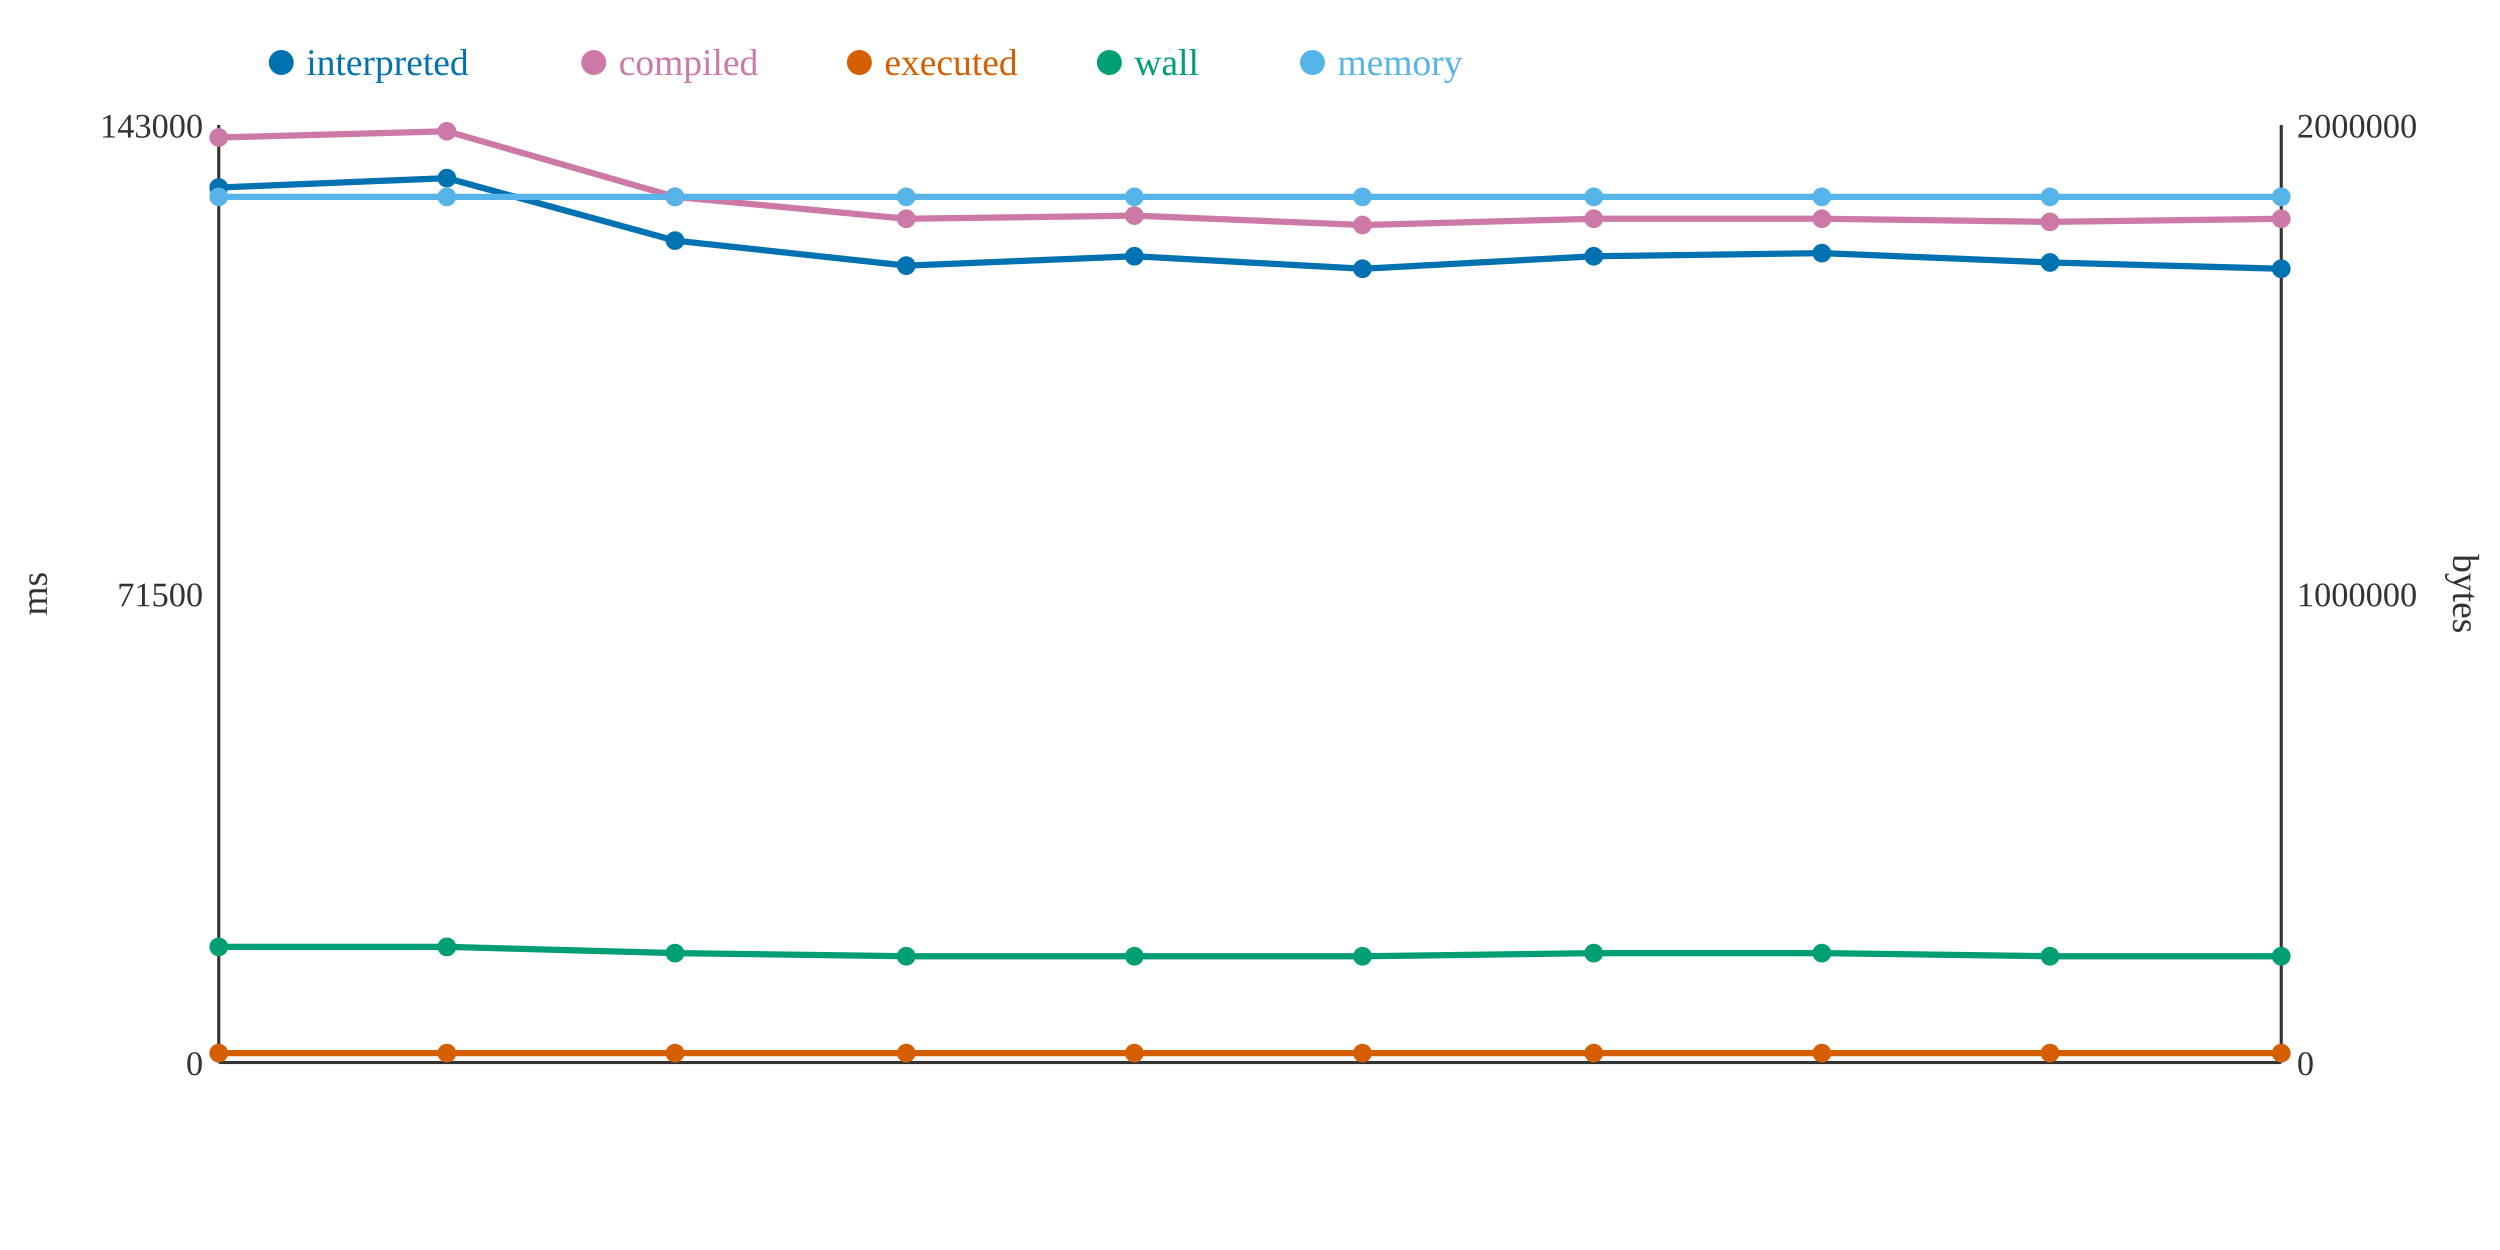
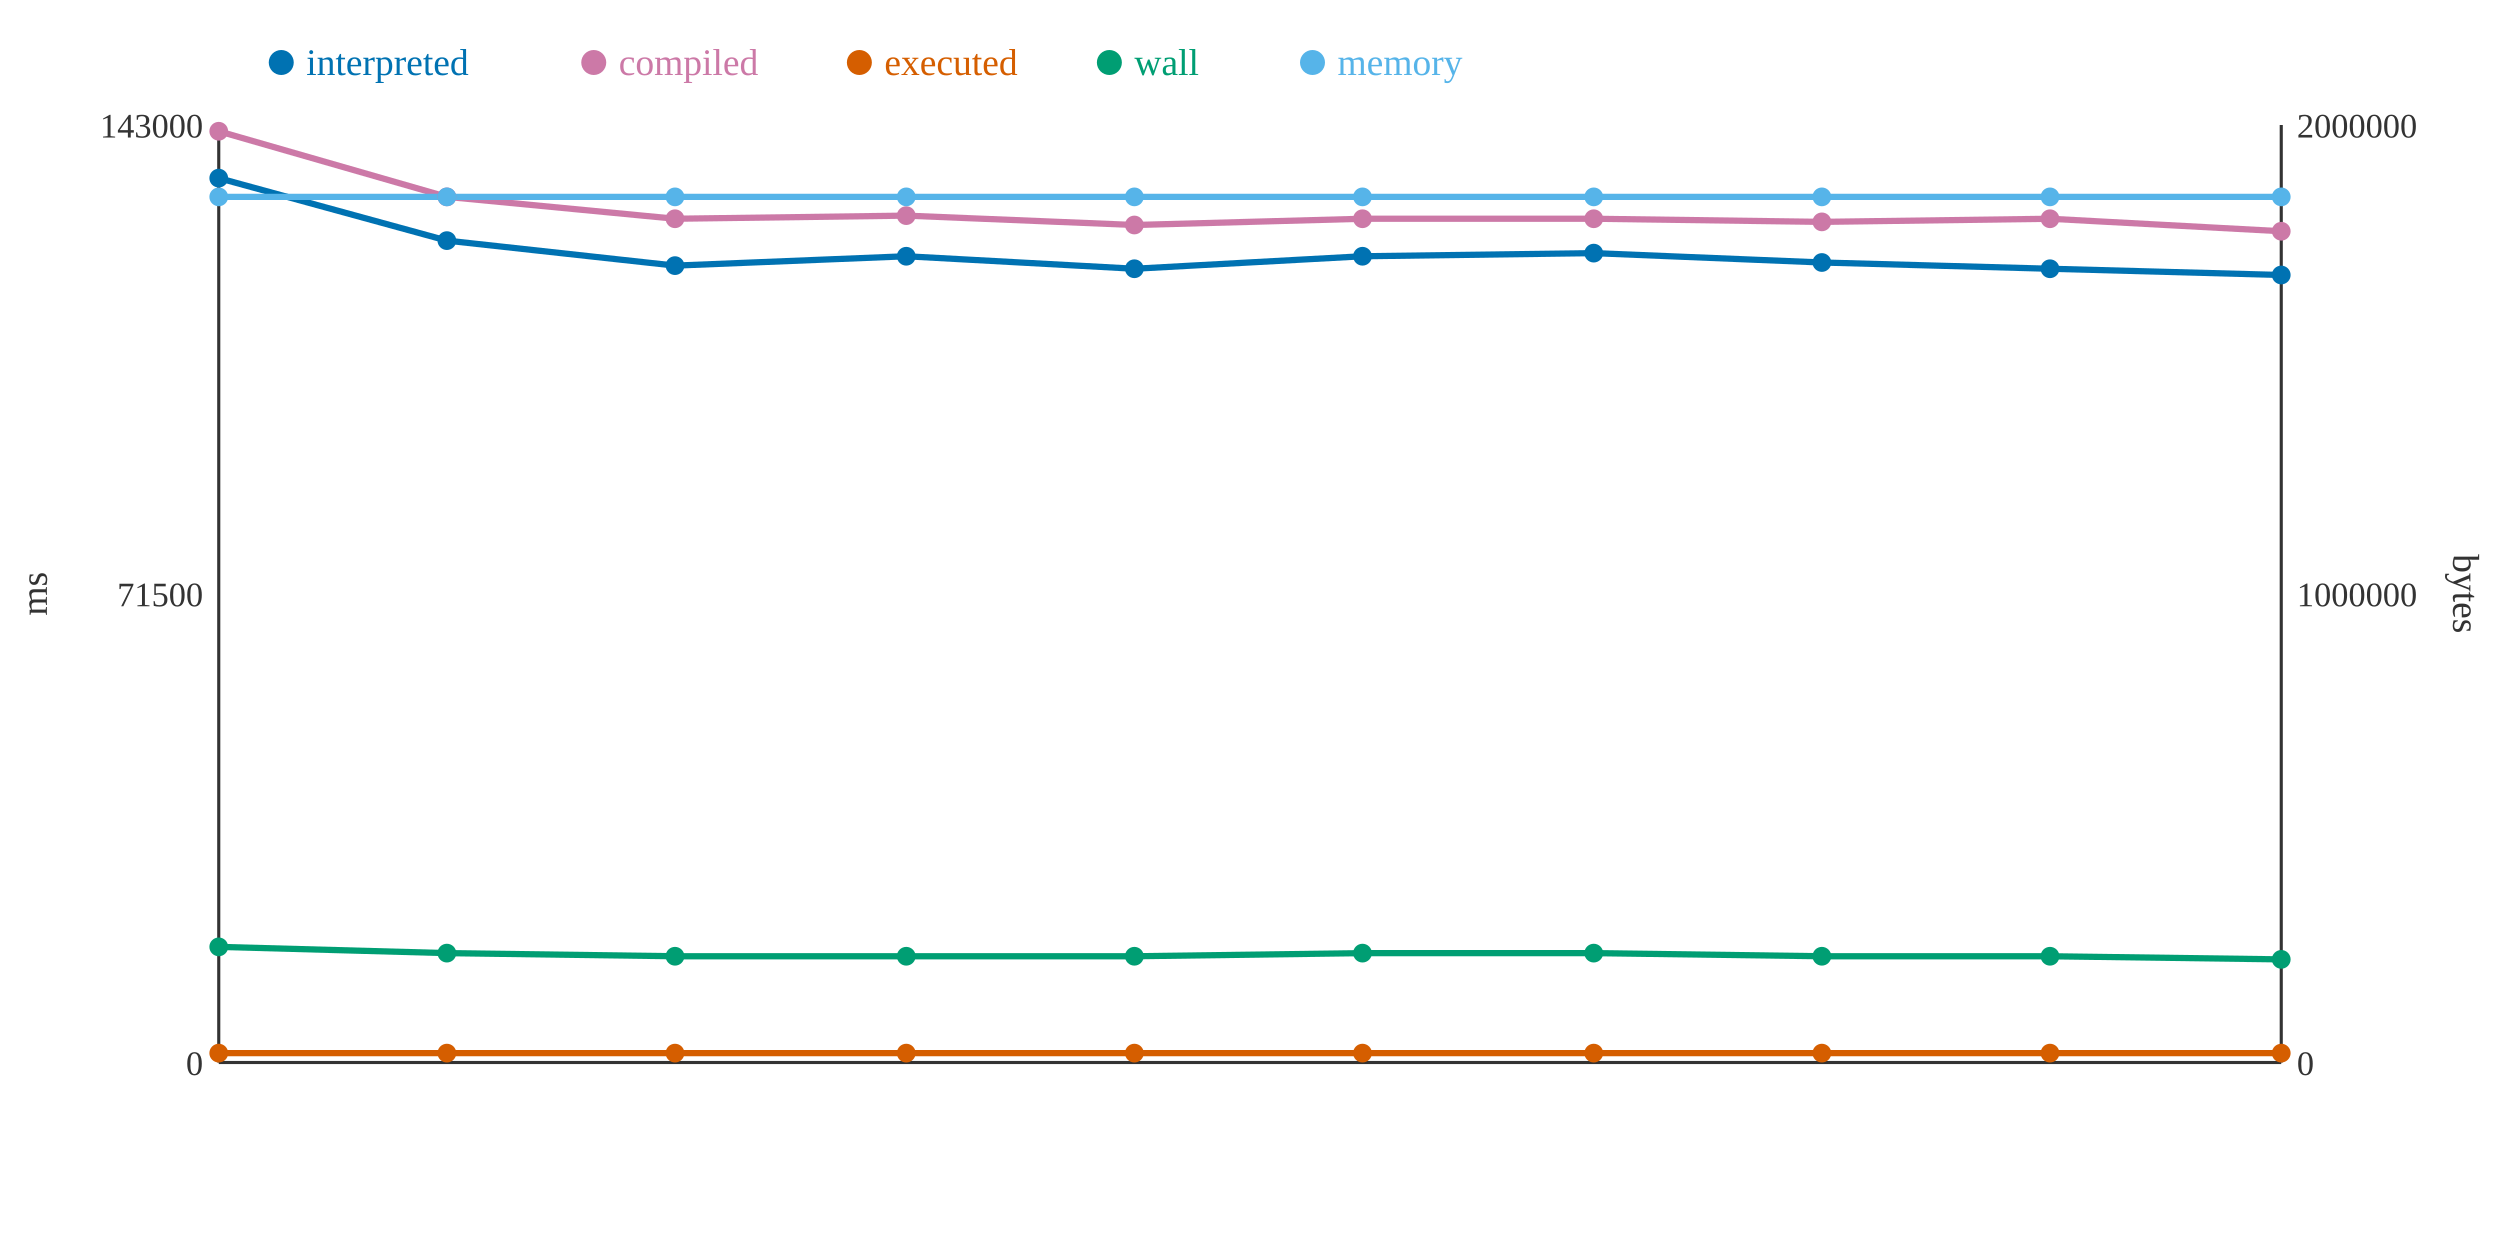
<svg xmlns="http://www.w3.org/2000/svg" width="800" height="400">
  <rect width="800" height="400" fill="white" />
  <line x1="70" y1="40" x2="70" y2="340" stroke="#333" stroke-width="1" />
  <line x1="70" y1="340" x2="730" y2="340" stroke="#333" stroke-width="1" />
  <line x1="730" y1="40" x2="730" y2="340" stroke="#333" stroke-width="1" />
  <text x="65" y="344" text-anchor="end" font-size="11" fill="#333">0</text>
  <text x="65" y="194" text-anchor="end" font-size="11" fill="#333">71500</text>
  <text x="65" y="44" text-anchor="end" font-size="11" fill="#333">143000</text>
  <text x="15" y="190" text-anchor="middle" font-size="12" fill="#333" transform="rotate(-90 15 190)">ms</text>
  <text x="735" y="344" text-anchor="start" font-size="11" fill="#333">0</text>
  <text x="735" y="194" text-anchor="start" font-size="11" fill="#333">1000000</text>
  <text x="735" y="44" text-anchor="start" font-size="11" fill="#333">2000000</text>
  <text x="785" y="190" text-anchor="middle" font-size="12" fill="#333" transform="rotate(90 785 190)">bytes</text>
-   <polyline points="70,60 143,57 216,77 290,85 363,82 436,86 510,82 583,81 656,84 730,86" fill="none" stroke="#0072B2" stroke-width="2" />
-   <polyline points="70,44 143,42 216,63 290,70 363,69 436,72 510,70 583,70 656,71 730,70" fill="none" stroke="#CC79A7" stroke-width="2" />
+   <polyline points="70,57 143,77 216,85 290,82 363,86 436,82 510,81 583,84 656,86 730,88" fill="none" stroke="#0072B2" stroke-width="2" />
+   <polyline points="70,42 143,63 216,70 290,69 363,72 436,70 510,70 583,71 656,70 730,74" fill="none" stroke="#CC79A7" stroke-width="2" />
  <polyline points="70,337 143,337 216,337 290,337 363,337 436,337 510,337 583,337 656,337 730,337" fill="none" stroke="#D55E00" stroke-width="2" />
-   <polyline points="70,303 143,303 216,305 290,306 363,306 436,306 510,305 583,305 656,306 730,306" fill="none" stroke="#009E73" stroke-width="2" />
+   <polyline points="70,303 143,305 216,306 290,306 363,306 436,305 510,305 583,306 656,306 730,307" fill="none" stroke="#009E73" stroke-width="2" />
  <polyline points="70,63 143,63 216,63 290,63 363,63 436,63 510,63 583,63 656,63 730,63" fill="none" stroke="#56B4E9" stroke-width="2" />
-   <circle cx="70" cy="60" r="3" fill="#0072B2" />
-   <circle cx="70" cy="44" r="3" fill="#CC79A7" />
+   <circle cx="70" cy="57" r="3" fill="#0072B2" />
+   <circle cx="70" cy="42" r="3" fill="#CC79A7" />
  <circle cx="70" cy="337" r="3" fill="#D55E00" />
  <circle cx="70" cy="303" r="3" fill="#009E73" />
  <circle cx="70" cy="63" r="3" fill="#56B4E9" />
-   <circle cx="143" cy="57" r="3" fill="#0072B2" />
-   <circle cx="143" cy="42" r="3" fill="#CC79A7" />
+   <circle cx="143" cy="77" r="3" fill="#0072B2" />
+   <circle cx="143" cy="63" r="3" fill="#CC79A7" />
  <circle cx="143" cy="337" r="3" fill="#D55E00" />
-   <circle cx="143" cy="303" r="3" fill="#009E73" />
+   <circle cx="143" cy="305" r="3" fill="#009E73" />
  <circle cx="143" cy="63" r="3" fill="#56B4E9" />
-   <circle cx="216" cy="77" r="3" fill="#0072B2" />
-   <circle cx="216" cy="63" r="3" fill="#CC79A7" />
+   <circle cx="216" cy="85" r="3" fill="#0072B2" />
+   <circle cx="216" cy="70" r="3" fill="#CC79A7" />
  <circle cx="216" cy="337" r="3" fill="#D55E00" />
-   <circle cx="216" cy="305" r="3" fill="#009E73" />
+   <circle cx="216" cy="306" r="3" fill="#009E73" />
  <circle cx="216" cy="63" r="3" fill="#56B4E9" />
-   <circle cx="290" cy="85" r="3" fill="#0072B2" />
-   <circle cx="290" cy="70" r="3" fill="#CC79A7" />
+   <circle cx="290" cy="82" r="3" fill="#0072B2" />
+   <circle cx="290" cy="69" r="3" fill="#CC79A7" />
  <circle cx="290" cy="337" r="3" fill="#D55E00" />
  <circle cx="290" cy="306" r="3" fill="#009E73" />
  <circle cx="290" cy="63" r="3" fill="#56B4E9" />
-   <circle cx="363" cy="82" r="3" fill="#0072B2" />
-   <circle cx="363" cy="69" r="3" fill="#CC79A7" />
+   <circle cx="363" cy="86" r="3" fill="#0072B2" />
+   <circle cx="363" cy="72" r="3" fill="#CC79A7" />
  <circle cx="363" cy="337" r="3" fill="#D55E00" />
  <circle cx="363" cy="306" r="3" fill="#009E73" />
  <circle cx="363" cy="63" r="3" fill="#56B4E9" />
-   <circle cx="436" cy="86" r="3" fill="#0072B2" />
-   <circle cx="436" cy="72" r="3" fill="#CC79A7" />
+   <circle cx="436" cy="82" r="3" fill="#0072B2" />
+   <circle cx="436" cy="70" r="3" fill="#CC79A7" />
  <circle cx="436" cy="337" r="3" fill="#D55E00" />
-   <circle cx="436" cy="306" r="3" fill="#009E73" />
+   <circle cx="436" cy="305" r="3" fill="#009E73" />
  <circle cx="436" cy="63" r="3" fill="#56B4E9" />
-   <circle cx="510" cy="82" r="3" fill="#0072B2" />
+   <circle cx="510" cy="81" r="3" fill="#0072B2" />
  <circle cx="510" cy="70" r="3" fill="#CC79A7" />
  <circle cx="510" cy="337" r="3" fill="#D55E00" />
  <circle cx="510" cy="305" r="3" fill="#009E73" />
  <circle cx="510" cy="63" r="3" fill="#56B4E9" />
-   <circle cx="583" cy="81" r="3" fill="#0072B2" />
-   <circle cx="583" cy="70" r="3" fill="#CC79A7" />
+   <circle cx="583" cy="84" r="3" fill="#0072B2" />
+   <circle cx="583" cy="71" r="3" fill="#CC79A7" />
  <circle cx="583" cy="337" r="3" fill="#D55E00" />
-   <circle cx="583" cy="305" r="3" fill="#009E73" />
+   <circle cx="583" cy="306" r="3" fill="#009E73" />
  <circle cx="583" cy="63" r="3" fill="#56B4E9" />
-   <circle cx="656" cy="84" r="3" fill="#0072B2" />
-   <circle cx="656" cy="71" r="3" fill="#CC79A7" />
+   <circle cx="656" cy="86" r="3" fill="#0072B2" />
+   <circle cx="656" cy="70" r="3" fill="#CC79A7" />
  <circle cx="656" cy="337" r="3" fill="#D55E00" />
  <circle cx="656" cy="306" r="3" fill="#009E73" />
  <circle cx="656" cy="63" r="3" fill="#56B4E9" />
-   <circle cx="730" cy="86" r="3" fill="#0072B2" />
-   <circle cx="730" cy="70" r="3" fill="#CC79A7" />
+   <circle cx="730" cy="88" r="3" fill="#0072B2" />
+   <circle cx="730" cy="74" r="3" fill="#CC79A7" />
  <circle cx="730" cy="337" r="3" fill="#D55E00" />
-   <circle cx="730" cy="306" r="3" fill="#009E73" />
+   <circle cx="730" cy="307" r="3" fill="#009E73" />
  <circle cx="730" cy="63" r="3" fill="#56B4E9" />
  <circle cx="90" cy="20" r="4" fill="#0072B2" />
  <text x="98" y="24" text-anchor="start" font-size="12" fill="#0072B2">interpreted</text>
  <circle cx="190" cy="20" r="4" fill="#CC79A7" />
  <text x="198" y="24" text-anchor="start" font-size="12" fill="#CC79A7">compiled</text>
  <circle cx="275" cy="20" r="4" fill="#D55E00" />
  <text x="283" y="24" text-anchor="start" font-size="12" fill="#D55E00">executed</text>
  <circle cx="355" cy="20" r="4" fill="#009E73" />
  <text x="363" y="24" text-anchor="start" font-size="12" fill="#009E73">wall</text>
  <circle cx="420" cy="20" r="4" fill="#56B4E9" />
  <text x="428" y="24" text-anchor="start" font-size="12" fill="#56B4E9">memory</text>
</svg>
